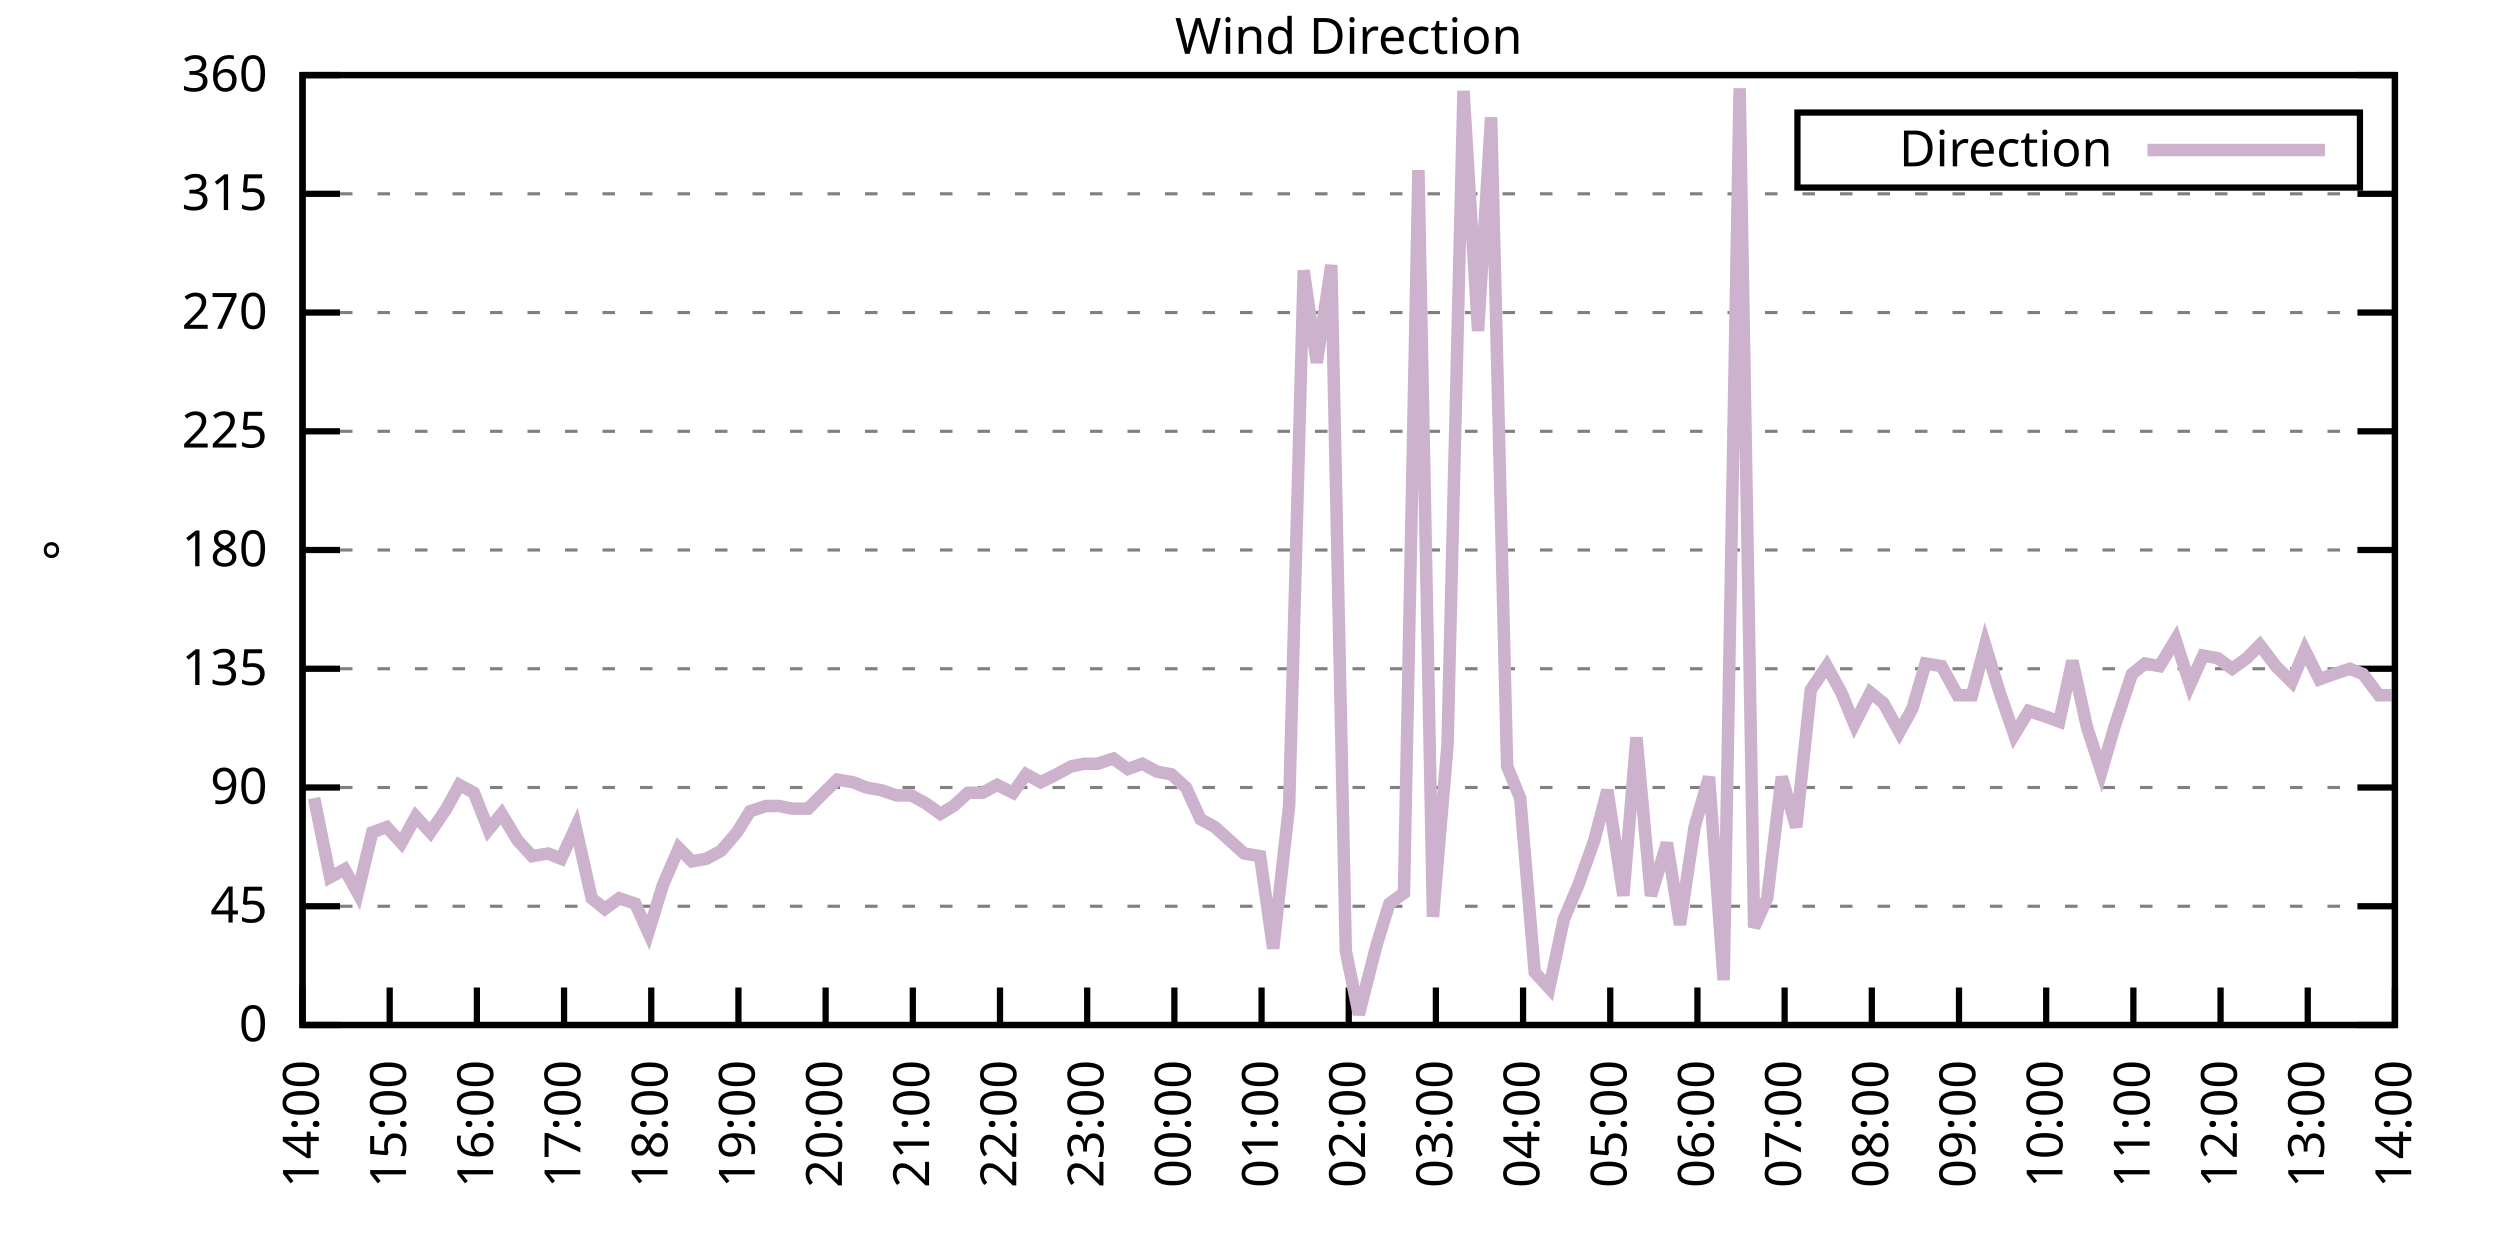
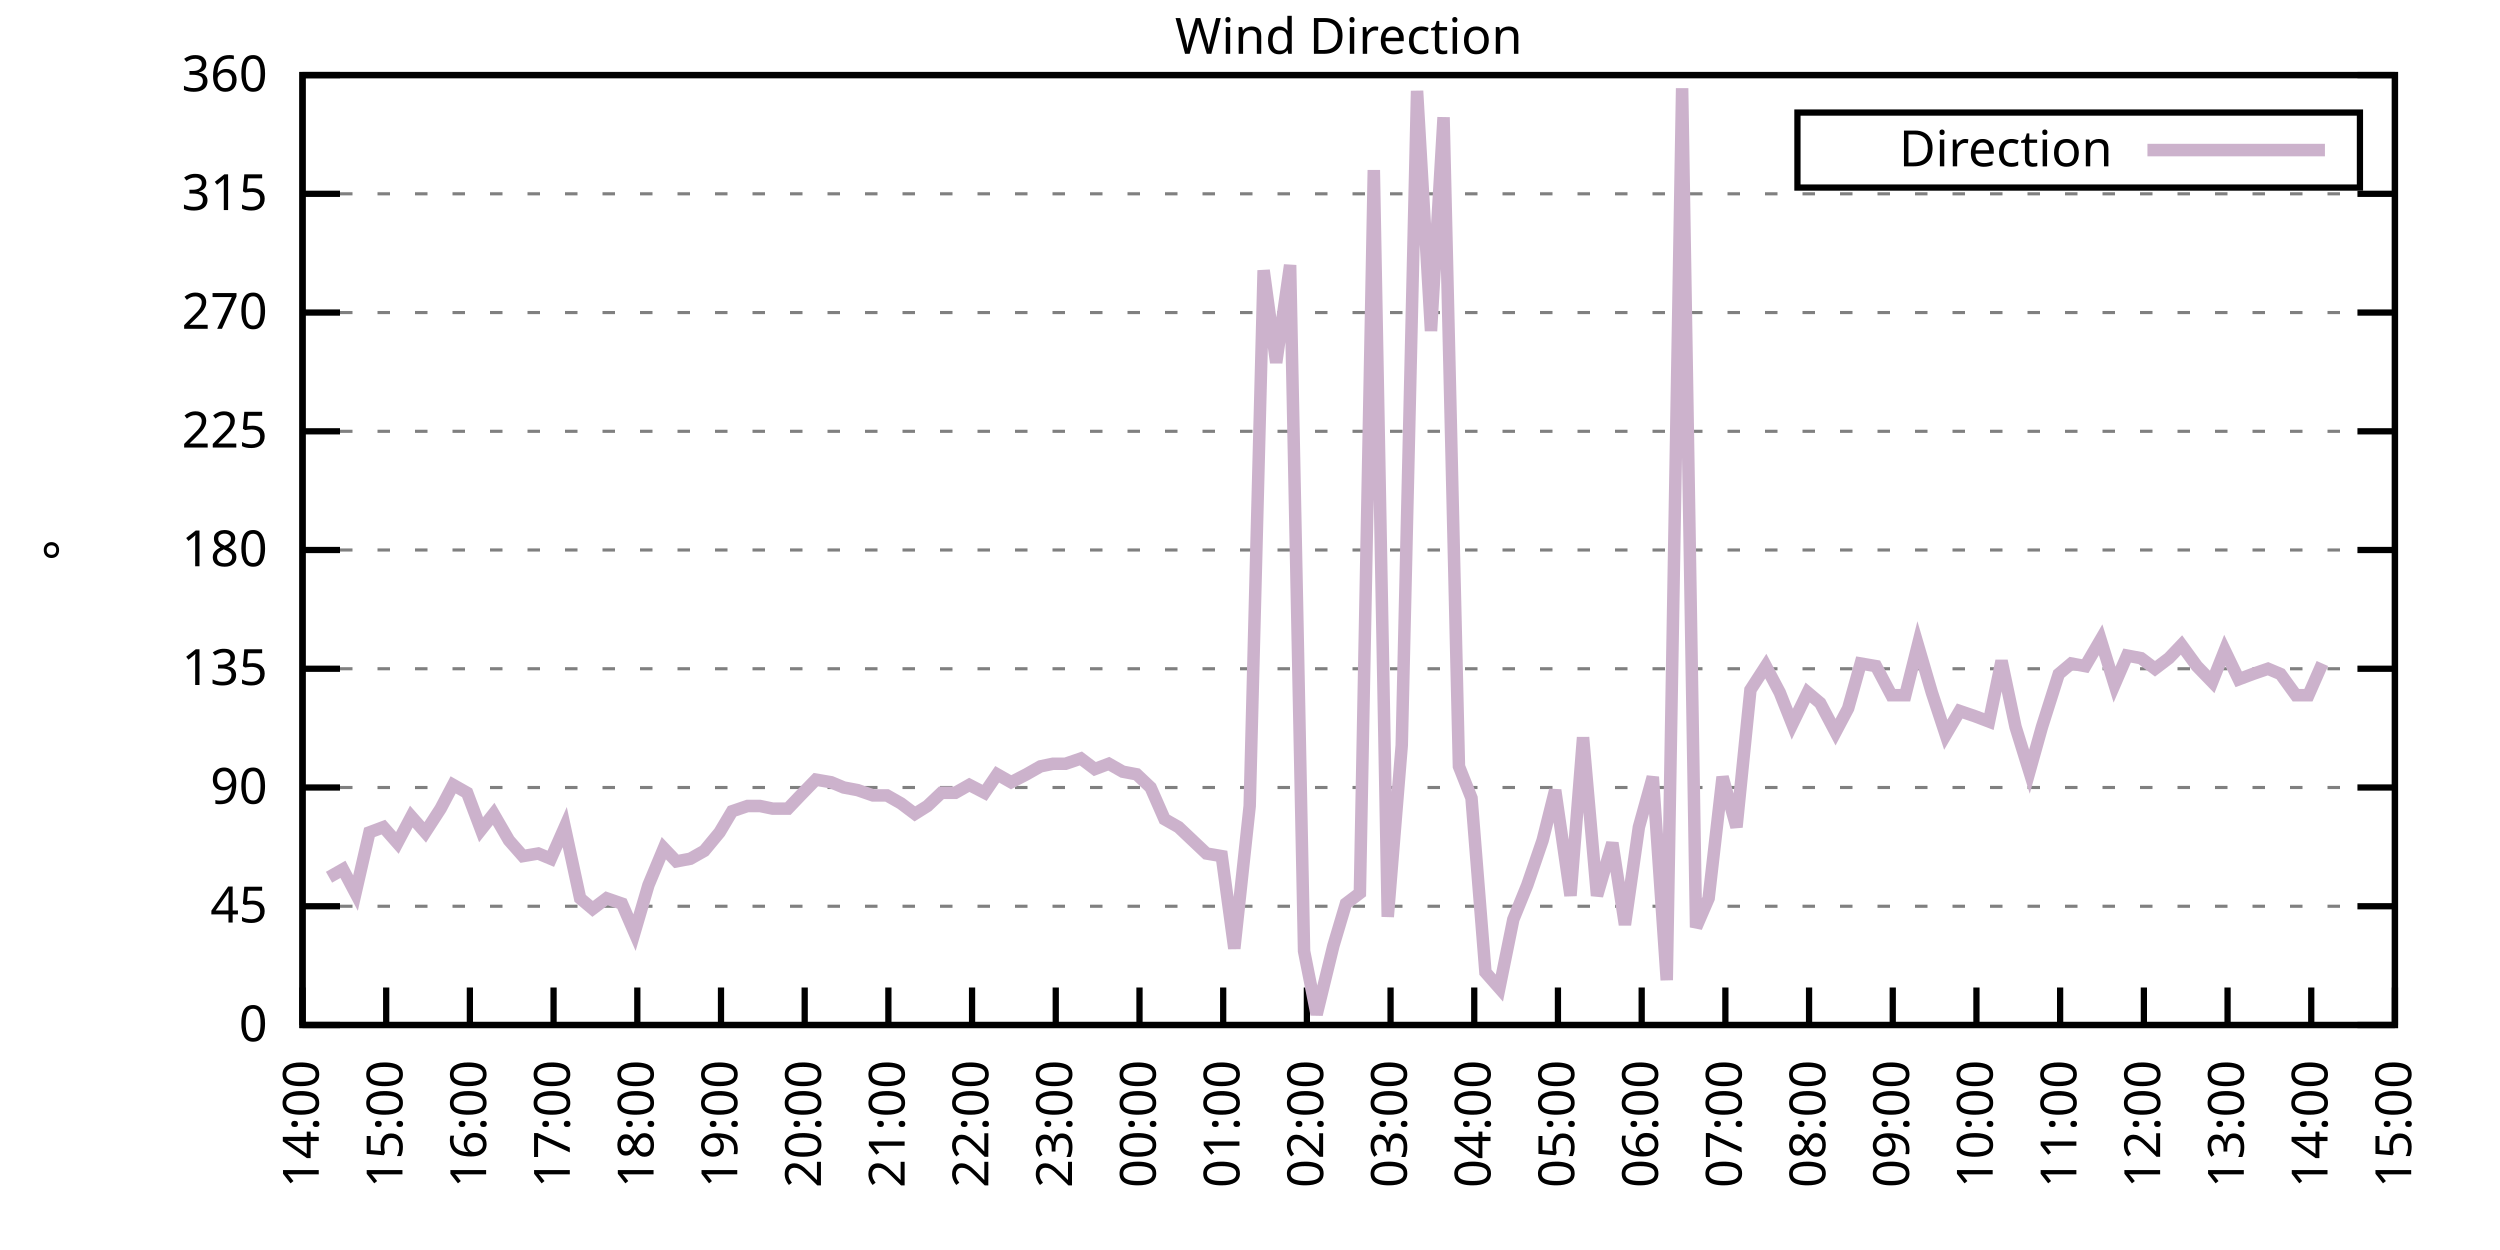
<svg xmlns="http://www.w3.org/2000/svg" xmlns:xlink="http://www.w3.org/1999/xlink" width="400" height="200" viewBox="0 0 400 200">
  <g id="gnuplot_canvas">
    <rect x="0" y="0" width="400" height="200" fill="none" />
    <defs>
      <circle id="gpDot" r="0.5" stroke-width="0.5" stroke="currentColor" />
      <path id="gpPt0" stroke-width="0.333" stroke="currentColor" d="M-1,0 h2 M0,-1 v2" />
      <path id="gpPt1" stroke-width="0.333" stroke="currentColor" d="M-1,-1 L1,1 M1,-1 L-1,1" />
      <path id="gpPt2" stroke-width="0.333" stroke="currentColor" d="M-1,0 L1,0 M0,-1 L0,1 M-1,-1 L1,1 M-1,1 L1,-1" />
      <rect id="gpPt3" stroke-width="0.333" stroke="currentColor" x="-1" y="-1" width="2" height="2" />
      <rect id="gpPt4" stroke-width="0.333" stroke="currentColor" fill="currentColor" x="-1" y="-1" width="2" height="2" />
      <circle id="gpPt5" stroke-width="0.333" stroke="currentColor" cx="0" cy="0" r="1" />
      <use xlink:href="#gpPt5" id="gpPt6" fill="currentColor" stroke="none" />
      <path id="gpPt7" stroke-width="0.333" stroke="currentColor" d="M0,-1.33 L-1.33,0.67 L1.33,0.67 z" />
      <use xlink:href="#gpPt7" id="gpPt8" fill="currentColor" stroke="none" />
      <use xlink:href="#gpPt7" id="gpPt9" stroke="currentColor" transform="rotate(180)" />
      <use xlink:href="#gpPt9" id="gpPt10" fill="currentColor" stroke="none" />
      <use xlink:href="#gpPt3" id="gpPt11" stroke="currentColor" transform="rotate(45)" />
      <use xlink:href="#gpPt11" id="gpPt12" fill="currentColor" stroke="none" />
      <path id="gpPt13" stroke-width="0.333" stroke="currentColor" d="M0,1.330 L1.265,0.411 L0.782,-1.067 L-0.782,-1.076 L-1.265,0.411 z" />
      <use xlink:href="#gpPt13" id="gpPt14" fill="currentColor" stroke="none" />
      <filter id="textbox" filterUnits="objectBoundingBox" x="0" y="0" height="1" width="1">
        <feFlood flood-color="white" flood-opacity="1" result="bgnd" />
        <feComposite in="SourceGraphic" in2="bgnd" operator="atop" />
      </filter>
      <filter id="greybox" filterUnits="objectBoundingBox" x="0" y="0" height="1" width="1">
        <feFlood flood-color="lightgrey" flood-opacity="1" result="grey" />
        <feComposite in="SourceGraphic" in2="grey" operator="atop" />
      </filter>
    </defs>
    <g fill="none" color="white" stroke="currentColor" stroke-width="1.00" stroke-linecap="butt" stroke-linejoin="miter">
</g>
    <g fill="none" color="black" stroke="currentColor" stroke-width="1.00" stroke-linecap="butt" stroke-linejoin="miter">
      <g stroke="none" shape-rendering="crispEdges">
        <polygon fill="rgb(255, 255, 255)" points="48.40,164.00 383.18,164.00 383.18,12.02 48.40,12.02 " />
      </g>
    </g>
    <g fill="none" color="black" stroke="currentColor" stroke-width="1.00" stroke-linecap="butt" stroke-linejoin="miter">
</g>
    <g fill="none" color="black" stroke="black" stroke-width="0.50" stroke-linecap="butt" stroke-linejoin="miter">
</g>
    <g fill="none" color="gray" stroke="currentColor" stroke-width="0.50" stroke-linecap="butt" stroke-linejoin="miter">
      <path stroke="gray" stroke-dasharray="2,4" class="gridline" d="M48.40,164.00 L383.19,164.00  " />
    </g>
    <g fill="none" color="gray" stroke="gray" stroke-width="1.00" stroke-linecap="butt" stroke-linejoin="miter">
</g>
    <g fill="none" color="black" stroke="currentColor" stroke-width="1.00" stroke-linecap="butt" stroke-linejoin="miter">
      <path stroke="black" d="M48.40,164.00 L54.40,164.00 M383.19,164.00 L377.19,164.00  " />
      <g transform="translate(42.80,166.60)" stroke="none" fill="black" font-family="Sans" font-size="8.00" text-anchor="end">
        <text>
          <tspan font-family="Sans"> 0</tspan>
        </text>
      </g>
    </g>
    <g fill="none" color="black" stroke="currentColor" stroke-width="1.00" stroke-linecap="butt" stroke-linejoin="miter">
</g>
    <g fill="none" color="black" stroke="black" stroke-width="0.50" stroke-linecap="butt" stroke-linejoin="miter">
</g>
    <g fill="none" color="gray" stroke="currentColor" stroke-width="0.50" stroke-linecap="butt" stroke-linejoin="miter">
      <path stroke="gray" stroke-dasharray="2,4" class="gridline" d="M48.40,145.00 L383.19,145.00  " />
    </g>
    <g fill="none" color="gray" stroke="gray" stroke-width="1.00" stroke-linecap="butt" stroke-linejoin="miter">
</g>
    <g fill="none" color="black" stroke="currentColor" stroke-width="1.00" stroke-linecap="butt" stroke-linejoin="miter">
      <path stroke="black" d="M48.40,145.00 L54.40,145.00 M383.19,145.00 L377.19,145.00  " />
      <g transform="translate(42.80,147.60)" stroke="none" fill="black" font-family="Sans" font-size="8.00" text-anchor="end">
        <text>
          <tspan font-family="Sans"> 45</tspan>
        </text>
      </g>
    </g>
    <g fill="none" color="black" stroke="currentColor" stroke-width="1.00" stroke-linecap="butt" stroke-linejoin="miter">
</g>
    <g fill="none" color="black" stroke="black" stroke-width="0.50" stroke-linecap="butt" stroke-linejoin="miter">
</g>
    <g fill="none" color="gray" stroke="currentColor" stroke-width="0.50" stroke-linecap="butt" stroke-linejoin="miter">
      <path stroke="gray" stroke-dasharray="2,4" class="gridline" d="M48.40,126.00 L383.19,126.00  " />
    </g>
    <g fill="none" color="gray" stroke="gray" stroke-width="1.00" stroke-linecap="butt" stroke-linejoin="miter">
</g>
    <g fill="none" color="black" stroke="currentColor" stroke-width="1.00" stroke-linecap="butt" stroke-linejoin="miter">
      <path stroke="black" d="M48.40,126.00 L54.40,126.00 M383.19,126.00 L377.19,126.00  " />
      <g transform="translate(42.80,128.60)" stroke="none" fill="black" font-family="Sans" font-size="8.00" text-anchor="end">
        <text>
          <tspan font-family="Sans"> 90</tspan>
        </text>
      </g>
    </g>
    <g fill="none" color="black" stroke="currentColor" stroke-width="1.00" stroke-linecap="butt" stroke-linejoin="miter">
</g>
    <g fill="none" color="black" stroke="black" stroke-width="0.50" stroke-linecap="butt" stroke-linejoin="miter">
</g>
    <g fill="none" color="gray" stroke="currentColor" stroke-width="0.50" stroke-linecap="butt" stroke-linejoin="miter">
      <path stroke="gray" stroke-dasharray="2,4" class="gridline" d="M48.40,107.00 L383.19,107.00  " />
    </g>
    <g fill="none" color="gray" stroke="gray" stroke-width="1.00" stroke-linecap="butt" stroke-linejoin="miter">
</g>
    <g fill="none" color="black" stroke="currentColor" stroke-width="1.00" stroke-linecap="butt" stroke-linejoin="miter">
      <path stroke="black" d="M48.40,107.00 L54.40,107.00 M383.19,107.00 L377.19,107.00  " />
      <g transform="translate(42.80,109.60)" stroke="none" fill="black" font-family="Sans" font-size="8.00" text-anchor="end">
        <text>
          <tspan font-family="Sans"> 135</tspan>
        </text>
      </g>
    </g>
    <g fill="none" color="black" stroke="currentColor" stroke-width="1.00" stroke-linecap="butt" stroke-linejoin="miter">
</g>
    <g fill="none" color="black" stroke="black" stroke-width="0.50" stroke-linecap="butt" stroke-linejoin="miter">
</g>
    <g fill="none" color="gray" stroke="currentColor" stroke-width="0.50" stroke-linecap="butt" stroke-linejoin="miter">
      <path stroke="gray" stroke-dasharray="2,4" class="gridline" d="M48.40,88.00 L383.19,88.00  " />
    </g>
    <g fill="none" color="gray" stroke="gray" stroke-width="1.00" stroke-linecap="butt" stroke-linejoin="miter">
</g>
    <g fill="none" color="black" stroke="currentColor" stroke-width="1.00" stroke-linecap="butt" stroke-linejoin="miter">
      <path stroke="black" d="M48.40,88.00 L54.40,88.00 M383.19,88.00 L377.19,88.00  " />
      <g transform="translate(42.80,90.60)" stroke="none" fill="black" font-family="Sans" font-size="8.00" text-anchor="end">
        <text>
          <tspan font-family="Sans"> 180</tspan>
        </text>
      </g>
    </g>
    <g fill="none" color="black" stroke="currentColor" stroke-width="1.00" stroke-linecap="butt" stroke-linejoin="miter">
</g>
    <g fill="none" color="black" stroke="black" stroke-width="0.50" stroke-linecap="butt" stroke-linejoin="miter">
</g>
    <g fill="none" color="gray" stroke="currentColor" stroke-width="0.50" stroke-linecap="butt" stroke-linejoin="miter">
      <path stroke="gray" stroke-dasharray="2,4" class="gridline" d="M48.40,69.01 L383.19,69.01  " />
    </g>
    <g fill="none" color="gray" stroke="gray" stroke-width="1.00" stroke-linecap="butt" stroke-linejoin="miter">
</g>
    <g fill="none" color="black" stroke="currentColor" stroke-width="1.00" stroke-linecap="butt" stroke-linejoin="miter">
      <path stroke="black" d="M48.40,69.01 L54.40,69.01 M383.19,69.01 L377.19,69.01  " />
      <g transform="translate(42.80,71.61)" stroke="none" fill="black" font-family="Sans" font-size="8.00" text-anchor="end">
        <text>
          <tspan font-family="Sans"> 225</tspan>
        </text>
      </g>
    </g>
    <g fill="none" color="black" stroke="currentColor" stroke-width="1.00" stroke-linecap="butt" stroke-linejoin="miter">
</g>
    <g fill="none" color="black" stroke="black" stroke-width="0.50" stroke-linecap="butt" stroke-linejoin="miter">
</g>
    <g fill="none" color="gray" stroke="currentColor" stroke-width="0.50" stroke-linecap="butt" stroke-linejoin="miter">
      <path stroke="gray" stroke-dasharray="2,4" class="gridline" d="M48.40,50.01 L383.19,50.01  " />
    </g>
    <g fill="none" color="gray" stroke="gray" stroke-width="1.00" stroke-linecap="butt" stroke-linejoin="miter">
</g>
    <g fill="none" color="black" stroke="currentColor" stroke-width="1.00" stroke-linecap="butt" stroke-linejoin="miter">
      <path stroke="black" d="M48.40,50.01 L54.40,50.01 M383.19,50.01 L377.19,50.01  " />
      <g transform="translate(42.80,52.61)" stroke="none" fill="black" font-family="Sans" font-size="8.00" text-anchor="end">
        <text>
          <tspan font-family="Sans"> 270</tspan>
        </text>
      </g>
    </g>
    <g fill="none" color="black" stroke="currentColor" stroke-width="1.00" stroke-linecap="butt" stroke-linejoin="miter">
</g>
    <g fill="none" color="black" stroke="black" stroke-width="0.50" stroke-linecap="butt" stroke-linejoin="miter">
</g>
    <g fill="none" color="gray" stroke="currentColor" stroke-width="0.50" stroke-linecap="butt" stroke-linejoin="miter">
      <path stroke="gray" stroke-dasharray="2,4" class="gridline" d="M48.40,31.01 L383.19,31.01  " />
    </g>
    <g fill="none" color="gray" stroke="gray" stroke-width="1.00" stroke-linecap="butt" stroke-linejoin="miter">
</g>
    <g fill="none" color="black" stroke="currentColor" stroke-width="1.00" stroke-linecap="butt" stroke-linejoin="miter">
      <path stroke="black" d="M48.40,31.01 L54.40,31.01 M383.19,31.01 L377.19,31.01  " />
      <g transform="translate(42.80,33.61)" stroke="none" fill="black" font-family="Sans" font-size="8.00" text-anchor="end">
        <text>
          <tspan font-family="Sans"> 315</tspan>
        </text>
      </g>
    </g>
    <g fill="none" color="black" stroke="currentColor" stroke-width="1.00" stroke-linecap="butt" stroke-linejoin="miter">
</g>
    <g fill="none" color="black" stroke="black" stroke-width="0.50" stroke-linecap="butt" stroke-linejoin="miter">
</g>
    <g fill="none" color="gray" stroke="currentColor" stroke-width="0.50" stroke-linecap="butt" stroke-linejoin="miter">
      <path stroke="gray" stroke-dasharray="2,4" class="gridline" d="M48.40,12.01 L383.19,12.01  " />
    </g>
    <g fill="none" color="gray" stroke="gray" stroke-width="1.00" stroke-linecap="butt" stroke-linejoin="miter">
</g>
    <g fill="none" color="black" stroke="currentColor" stroke-width="1.00" stroke-linecap="butt" stroke-linejoin="miter">
      <path stroke="black" d="M48.40,12.01 L54.40,12.01 M383.19,12.01 L377.19,12.01  " />
      <g transform="translate(42.80,14.61)" stroke="none" fill="black" font-family="Sans" font-size="8.00" text-anchor="end">
        <text>
          <tspan font-family="Sans"> 360</tspan>
        </text>
      </g>
    </g>
    <g fill="none" color="black" stroke="currentColor" stroke-width="1.00" stroke-linecap="butt" stroke-linejoin="miter">
      <path stroke="black" d="M48.40,164.00 L48.40,158.00  " />
      <g transform="translate(51.00,169.60) rotate(270.00)" stroke="none" fill="black" font-family="Sans" font-size="8.00" text-anchor="end">
        <text>
          <tspan font-family="Sans">14:00</tspan>
        </text>
      </g>
    </g>
    <g fill="none" color="black" stroke="currentColor" stroke-width="1.00" stroke-linecap="butt" stroke-linejoin="miter">
-       <path stroke="black" d="M62.35,164.00 L62.35,158.00  " />
-       <g transform="translate(64.95,169.60) rotate(270.00)" stroke="none" fill="black" font-family="Sans" font-size="8.00" text-anchor="end">
+       <path stroke="black" d="M61.79,164.00 L61.79,158.00  " />
+       <g transform="translate(64.39,169.60) rotate(270.00)" stroke="none" fill="black" font-family="Sans" font-size="8.00" text-anchor="end">
        <text>
          <tspan font-family="Sans">15:00</tspan>
        </text>
      </g>
    </g>
    <g fill="none" color="black" stroke="currentColor" stroke-width="1.00" stroke-linecap="butt" stroke-linejoin="miter">
-       <path stroke="black" d="M76.30,164.00 L76.30,158.00  " />
-       <g transform="translate(78.90,169.60) rotate(270.00)" stroke="none" fill="black" font-family="Sans" font-size="8.00" text-anchor="end">
+       <path stroke="black" d="M75.18,164.00 L75.18,158.00  " />
+       <g transform="translate(77.78,169.60) rotate(270.00)" stroke="none" fill="black" font-family="Sans" font-size="8.00" text-anchor="end">
        <text>
          <tspan font-family="Sans">16:00</tspan>
        </text>
      </g>
    </g>
    <g fill="none" color="black" stroke="currentColor" stroke-width="1.00" stroke-linecap="butt" stroke-linejoin="miter">
-       <path stroke="black" d="M90.25,164.00 L90.25,158.00  " />
-       <g transform="translate(92.85,169.60) rotate(270.00)" stroke="none" fill="black" font-family="Sans" font-size="8.00" text-anchor="end">
+       <path stroke="black" d="M88.57,164.00 L88.57,158.00  " />
+       <g transform="translate(91.17,169.60) rotate(270.00)" stroke="none" fill="black" font-family="Sans" font-size="8.00" text-anchor="end">
        <text>
          <tspan font-family="Sans">17:00</tspan>
        </text>
      </g>
    </g>
    <g fill="none" color="black" stroke="currentColor" stroke-width="1.00" stroke-linecap="butt" stroke-linejoin="miter">
-       <path stroke="black" d="M104.20,164.00 L104.20,158.00  " />
-       <g transform="translate(106.80,169.60) rotate(270.00)" stroke="none" fill="black" font-family="Sans" font-size="8.00" text-anchor="end">
+       <path stroke="black" d="M101.97,164.00 L101.97,158.00  " />
+       <g transform="translate(104.57,169.60) rotate(270.00)" stroke="none" fill="black" font-family="Sans" font-size="8.00" text-anchor="end">
        <text>
          <tspan font-family="Sans">18:00</tspan>
        </text>
      </g>
    </g>
    <g fill="none" color="black" stroke="currentColor" stroke-width="1.00" stroke-linecap="butt" stroke-linejoin="miter">
-       <path stroke="black" d="M118.15,164.00 L118.15,158.00  " />
-       <g transform="translate(120.75,169.60) rotate(270.00)" stroke="none" fill="black" font-family="Sans" font-size="8.00" text-anchor="end">
+       <path stroke="black" d="M115.36,164.00 L115.36,158.00  " />
+       <g transform="translate(117.96,169.60) rotate(270.00)" stroke="none" fill="black" font-family="Sans" font-size="8.00" text-anchor="end">
        <text>
          <tspan font-family="Sans">19:00</tspan>
        </text>
      </g>
    </g>
    <g fill="none" color="black" stroke="currentColor" stroke-width="1.00" stroke-linecap="butt" stroke-linejoin="miter">
-       <path stroke="black" d="M132.10,164.00 L132.10,158.00  " />
-       <g transform="translate(134.70,169.60) rotate(270.00)" stroke="none" fill="black" font-family="Sans" font-size="8.00" text-anchor="end">
+       <path stroke="black" d="M128.75,164.00 L128.75,158.00  " />
+       <g transform="translate(131.35,169.60) rotate(270.00)" stroke="none" fill="black" font-family="Sans" font-size="8.00" text-anchor="end">
        <text>
          <tspan font-family="Sans">20:00</tspan>
        </text>
      </g>
    </g>
    <g fill="none" color="black" stroke="currentColor" stroke-width="1.00" stroke-linecap="butt" stroke-linejoin="miter">
-       <path stroke="black" d="M146.05,164.00 L146.05,158.00  " />
-       <g transform="translate(148.65,169.60) rotate(270.00)" stroke="none" fill="black" font-family="Sans" font-size="8.00" text-anchor="end">
+       <path stroke="black" d="M142.14,164.00 L142.14,158.00  " />
+       <g transform="translate(144.74,169.60) rotate(270.00)" stroke="none" fill="black" font-family="Sans" font-size="8.00" text-anchor="end">
        <text>
          <tspan font-family="Sans">21:00</tspan>
        </text>
      </g>
    </g>
    <g fill="none" color="black" stroke="currentColor" stroke-width="1.00" stroke-linecap="butt" stroke-linejoin="miter">
-       <path stroke="black" d="M160.00,164.00 L160.00,158.00  " />
-       <g transform="translate(162.60,169.60) rotate(270.00)" stroke="none" fill="black" font-family="Sans" font-size="8.00" text-anchor="end">
+       <path stroke="black" d="M155.53,164.00 L155.53,158.00  " />
+       <g transform="translate(158.13,169.60) rotate(270.00)" stroke="none" fill="black" font-family="Sans" font-size="8.00" text-anchor="end">
        <text>
          <tspan font-family="Sans">22:00</tspan>
        </text>
      </g>
    </g>
    <g fill="none" color="black" stroke="currentColor" stroke-width="1.00" stroke-linecap="butt" stroke-linejoin="miter">
-       <path stroke="black" d="M173.95,164.00 L173.95,158.00  " />
-       <g transform="translate(176.55,169.60) rotate(270.00)" stroke="none" fill="black" font-family="Sans" font-size="8.00" text-anchor="end">
+       <path stroke="black" d="M168.92,164.00 L168.92,158.00  " />
+       <g transform="translate(171.52,169.60) rotate(270.00)" stroke="none" fill="black" font-family="Sans" font-size="8.00" text-anchor="end">
        <text>
          <tspan font-family="Sans">23:00</tspan>
        </text>
      </g>
    </g>
    <g fill="none" color="black" stroke="currentColor" stroke-width="1.00" stroke-linecap="butt" stroke-linejoin="miter">
-       <path stroke="black" d="M187.90,164.00 L187.90,158.00  " />
-       <g transform="translate(190.50,169.60) rotate(270.00)" stroke="none" fill="black" font-family="Sans" font-size="8.00" text-anchor="end">
+       <path stroke="black" d="M182.32,164.00 L182.32,158.00  " />
+       <g transform="translate(184.92,169.60) rotate(270.00)" stroke="none" fill="black" font-family="Sans" font-size="8.00" text-anchor="end">
        <text>
          <tspan font-family="Sans">00:00</tspan>
        </text>
      </g>
    </g>
    <g fill="none" color="black" stroke="currentColor" stroke-width="1.00" stroke-linecap="butt" stroke-linejoin="miter">
-       <path stroke="black" d="M201.85,164.00 L201.85,158.00  " />
-       <g transform="translate(204.45,169.60) rotate(270.00)" stroke="none" fill="black" font-family="Sans" font-size="8.00" text-anchor="end">
+       <path stroke="black" d="M195.71,164.00 L195.71,158.00  " />
+       <g transform="translate(198.31,169.60) rotate(270.00)" stroke="none" fill="black" font-family="Sans" font-size="8.00" text-anchor="end">
        <text>
          <tspan font-family="Sans">01:00</tspan>
        </text>
      </g>
    </g>
    <g fill="none" color="black" stroke="currentColor" stroke-width="1.00" stroke-linecap="butt" stroke-linejoin="miter">
-       <path stroke="black" d="M215.80,164.00 L215.80,158.00  " />
-       <g transform="translate(218.40,169.60) rotate(270.00)" stroke="none" fill="black" font-family="Sans" font-size="8.00" text-anchor="end">
+       <path stroke="black" d="M209.10,164.00 L209.10,158.00  " />
+       <g transform="translate(211.70,169.60) rotate(270.00)" stroke="none" fill="black" font-family="Sans" font-size="8.00" text-anchor="end">
        <text>
          <tspan font-family="Sans">02:00</tspan>
        </text>
      </g>
    </g>
    <g fill="none" color="black" stroke="currentColor" stroke-width="1.00" stroke-linecap="butt" stroke-linejoin="miter">
-       <path stroke="black" d="M229.74,164.00 L229.74,158.00  " />
-       <g transform="translate(232.34,169.60) rotate(270.00)" stroke="none" fill="black" font-family="Sans" font-size="8.00" text-anchor="end">
+       <path stroke="black" d="M222.49,164.00 L222.49,158.00  " />
+       <g transform="translate(225.09,169.60) rotate(270.00)" stroke="none" fill="black" font-family="Sans" font-size="8.00" text-anchor="end">
        <text>
          <tspan font-family="Sans">03:00</tspan>
        </text>
      </g>
    </g>
    <g fill="none" color="black" stroke="currentColor" stroke-width="1.00" stroke-linecap="butt" stroke-linejoin="miter">
-       <path stroke="black" d="M243.69,164.00 L243.69,158.00  " />
-       <g transform="translate(246.29,169.60) rotate(270.00)" stroke="none" fill="black" font-family="Sans" font-size="8.00" text-anchor="end">
+       <path stroke="black" d="M235.88,164.00 L235.88,158.00  " />
+       <g transform="translate(238.48,169.60) rotate(270.00)" stroke="none" fill="black" font-family="Sans" font-size="8.00" text-anchor="end">
        <text>
          <tspan font-family="Sans">04:00</tspan>
        </text>
      </g>
    </g>
    <g fill="none" color="black" stroke="currentColor" stroke-width="1.00" stroke-linecap="butt" stroke-linejoin="miter">
-       <path stroke="black" d="M257.64,164.00 L257.64,158.00  " />
-       <g transform="translate(260.24,169.60) rotate(270.00)" stroke="none" fill="black" font-family="Sans" font-size="8.00" text-anchor="end">
+       <path stroke="black" d="M249.27,164.00 L249.27,158.00  " />
+       <g transform="translate(251.87,169.60) rotate(270.00)" stroke="none" fill="black" font-family="Sans" font-size="8.00" text-anchor="end">
        <text>
          <tspan font-family="Sans">05:00</tspan>
        </text>
      </g>
    </g>
    <g fill="none" color="black" stroke="currentColor" stroke-width="1.00" stroke-linecap="butt" stroke-linejoin="miter">
-       <path stroke="black" d="M271.59,164.00 L271.59,158.00  " />
-       <g transform="translate(274.19,169.60) rotate(270.00)" stroke="none" fill="black" font-family="Sans" font-size="8.00" text-anchor="end">
+       <path stroke="black" d="M262.67,164.00 L262.67,158.00  " />
+       <g transform="translate(265.27,169.60) rotate(270.00)" stroke="none" fill="black" font-family="Sans" font-size="8.00" text-anchor="end">
        <text>
          <tspan font-family="Sans">06:00</tspan>
        </text>
      </g>
    </g>
    <g fill="none" color="black" stroke="currentColor" stroke-width="1.00" stroke-linecap="butt" stroke-linejoin="miter">
-       <path stroke="black" d="M285.54,164.00 L285.54,158.00  " />
-       <g transform="translate(288.14,169.60) rotate(270.00)" stroke="none" fill="black" font-family="Sans" font-size="8.00" text-anchor="end">
+       <path stroke="black" d="M276.06,164.00 L276.06,158.00  " />
+       <g transform="translate(278.66,169.60) rotate(270.00)" stroke="none" fill="black" font-family="Sans" font-size="8.00" text-anchor="end">
        <text>
          <tspan font-family="Sans">07:00</tspan>
        </text>
      </g>
    </g>
    <g fill="none" color="black" stroke="currentColor" stroke-width="1.00" stroke-linecap="butt" stroke-linejoin="miter">
-       <path stroke="black" d="M299.49,164.00 L299.49,158.00  " />
-       <g transform="translate(302.09,169.60) rotate(270.00)" stroke="none" fill="black" font-family="Sans" font-size="8.00" text-anchor="end">
+       <path stroke="black" d="M289.45,164.00 L289.45,158.00  " />
+       <g transform="translate(292.05,169.60) rotate(270.00)" stroke="none" fill="black" font-family="Sans" font-size="8.00" text-anchor="end">
        <text>
          <tspan font-family="Sans">08:00</tspan>
        </text>
      </g>
    </g>
    <g fill="none" color="black" stroke="currentColor" stroke-width="1.00" stroke-linecap="butt" stroke-linejoin="miter">
-       <path stroke="black" d="M313.44,164.00 L313.44,158.00  " />
-       <g transform="translate(316.04,169.60) rotate(270.00)" stroke="none" fill="black" font-family="Sans" font-size="8.00" text-anchor="end">
+       <path stroke="black" d="M302.84,164.00 L302.84,158.00  " />
+       <g transform="translate(305.44,169.60) rotate(270.00)" stroke="none" fill="black" font-family="Sans" font-size="8.00" text-anchor="end">
        <text>
          <tspan font-family="Sans">09:00</tspan>
        </text>
      </g>
    </g>
    <g fill="none" color="black" stroke="currentColor" stroke-width="1.00" stroke-linecap="butt" stroke-linejoin="miter">
-       <path stroke="black" d="M327.39,164.00 L327.39,158.00  " />
-       <g transform="translate(329.99,169.60) rotate(270.00)" stroke="none" fill="black" font-family="Sans" font-size="8.00" text-anchor="end">
+       <path stroke="black" d="M316.23,164.00 L316.23,158.00  " />
+       <g transform="translate(318.83,169.60) rotate(270.00)" stroke="none" fill="black" font-family="Sans" font-size="8.00" text-anchor="end">
        <text>
          <tspan font-family="Sans">10:00</tspan>
        </text>
      </g>
    </g>
    <g fill="none" color="black" stroke="currentColor" stroke-width="1.00" stroke-linecap="butt" stroke-linejoin="miter">
-       <path stroke="black" d="M341.34,164.00 L341.34,158.00  " />
-       <g transform="translate(343.94,169.60) rotate(270.00)" stroke="none" fill="black" font-family="Sans" font-size="8.00" text-anchor="end">
+       <path stroke="black" d="M329.62,164.00 L329.62,158.00  " />
+       <g transform="translate(332.22,169.60) rotate(270.00)" stroke="none" fill="black" font-family="Sans" font-size="8.00" text-anchor="end">
        <text>
          <tspan font-family="Sans">11:00</tspan>
        </text>
      </g>
    </g>
    <g fill="none" color="black" stroke="currentColor" stroke-width="1.00" stroke-linecap="butt" stroke-linejoin="miter">
-       <path stroke="black" d="M355.29,164.00 L355.29,158.00  " />
-       <g transform="translate(357.89,169.60) rotate(270.00)" stroke="none" fill="black" font-family="Sans" font-size="8.00" text-anchor="end">
+       <path stroke="black" d="M343.02,164.00 L343.02,158.00  " />
+       <g transform="translate(345.62,169.60) rotate(270.00)" stroke="none" fill="black" font-family="Sans" font-size="8.00" text-anchor="end">
        <text>
          <tspan font-family="Sans">12:00</tspan>
        </text>
      </g>
    </g>
    <g fill="none" color="black" stroke="currentColor" stroke-width="1.00" stroke-linecap="butt" stroke-linejoin="miter">
-       <path stroke="black" d="M369.24,164.00 L369.24,158.00  " />
-       <g transform="translate(371.84,169.60) rotate(270.00)" stroke="none" fill="black" font-family="Sans" font-size="8.00" text-anchor="end">
+       <path stroke="black" d="M356.41,164.00 L356.41,158.00  " />
+       <g transform="translate(359.01,169.60) rotate(270.00)" stroke="none" fill="black" font-family="Sans" font-size="8.00" text-anchor="end">
        <text>
          <tspan font-family="Sans">13:00</tspan>
+         </text>
+       </g>
+     </g>
+     <g fill="none" color="black" stroke="currentColor" stroke-width="1.00" stroke-linecap="butt" stroke-linejoin="miter">
+       <path stroke="black" d="M369.80,164.00 L369.80,158.00  " />
+       <g transform="translate(372.40,169.60) rotate(270.00)" stroke="none" fill="black" font-family="Sans" font-size="8.00" text-anchor="end">
+         <text>
+           <tspan font-family="Sans">14:00</tspan>
        </text>
      </g>
    </g>
    <g fill="none" color="black" stroke="currentColor" stroke-width="1.00" stroke-linecap="butt" stroke-linejoin="miter">
      <path stroke="black" d="M383.19,164.00 L383.19,158.00  " />
      <g transform="translate(385.79,169.60) rotate(270.00)" stroke="none" fill="black" font-family="Sans" font-size="8.00" text-anchor="end">
        <text>
-           <tspan font-family="Sans">14:00</tspan>
+           <tspan font-family="Sans">15:00</tspan>
        </text>
      </g>
    </g>
    <g fill="none" color="black" stroke="currentColor" stroke-width="1.00" stroke-linecap="butt" stroke-linejoin="miter">
</g>
    <g fill="none" color="black" stroke="currentColor" stroke-width="1.00" stroke-linecap="butt" stroke-linejoin="miter">
      <path stroke="black" d="M48.40,12.01 L48.40,164.00 L383.19,164.00 L383.19,12.01 L48.40,12.01 Z  " />
    </g>
    <g fill="none" color="black" stroke="currentColor" stroke-width="1.00" stroke-linecap="butt" stroke-linejoin="miter">
</g>
    <g fill="none" color="black" stroke="currentColor" stroke-width="1.00" stroke-linecap="butt" stroke-linejoin="miter">
      <path stroke="black" d="M287.59,30.01 L287.59,18.01 L377.59,18.01 L377.59,30.01 L287.59,30.01 Z  " />
    </g>
    <g id="Wind_direction_plot_1">
      <g fill="none" color="white" stroke="black" stroke-width="2.00" stroke-linecap="butt" stroke-linejoin="miter">
</g>
      <g fill="none" color="black" stroke="currentColor" stroke-width="2.00" stroke-linecap="butt" stroke-linejoin="miter">
        <g transform="translate(337.99,26.61)" stroke="none" fill="black" font-family="Sans" font-size="8.00" text-anchor="end">
          <text>
            <tspan font-family="Sans">Direction</tspan>
          </text>
        </g>
      </g>
      <g fill="none" color="black" stroke="currentColor" stroke-width="2.00" stroke-linecap="butt" stroke-linejoin="miter">
-         <path stroke="rgb(204, 178, 204)" d="M343.59,24.01 L371.99,24.01 M50.26,127.69 L52.82,140.36 L55.14,139.09 L57.23,142.89 L59.56,133.18 L61.88,132.34   L64.21,134.87 L66.53,130.65 L68.86,133.18 L71.42,129.38 L73.51,125.58 L75.83,126.85 L78.16,132.76 L80.25,130.22   L82.81,134.45 L85.13,136.98 L87.69,136.56 L89.78,137.40 L92.11,132.34 L94.67,143.73 L96.76,145.42 L99.08,143.73   L101.64,144.58 L103.73,149.22 L106.06,141.62 L108.62,135.71 L110.71,137.82 L113.03,137.40 L115.36,136.14 L117.92,133.18   L120.01,129.80 L122.57,128.96 L124.66,128.96 L126.75,129.38 L129.31,129.38 L131.40,127.27 L133.96,124.74 L136.51,125.16   L138.61,126.00 L140.93,126.42 L143.49,127.27 L145.81,127.27 L148.14,128.54 L150.46,130.22 L152.56,128.96 L154.88,126.85   L157.21,126.85 L159.53,125.58 L162.09,126.85 L164.18,123.89 L166.51,125.16 L169.06,123.89 L171.39,122.62 L173.48,122.20   L175.57,122.20 L178.13,121.36 L180.46,123.05 L182.78,122.20 L185.11,123.47 L187.43,123.89 L189.76,126.00 L192.08,131.07   L194.41,132.34 L196.73,134.45 L199.06,136.56 L201.61,136.98 L203.71,151.76 L206.26,128.96 L208.59,43.25 L210.68,58.03   L213.01,42.41 L215.33,152.18 L217.42,162.31 L220.21,151.33 L222.30,144.58 L224.63,142.89 L226.95,27.21 L229.28,146.69   L231.60,119.25 L234.16,14.54 L236.49,52.96 L238.58,18.77 L241.14,122.62 L243.23,127.69 L245.55,155.56 L247.88,158.09   L250.20,147.11 L252.53,141.62 L255.09,134.45 L257.18,126.42 L259.74,143.31 L261.83,117.98 L264.15,143.31 L266.71,134.87   L268.80,147.96 L271.13,132.34 L273.45,124.31 L275.78,156.82 L278.34,14.12 L280.66,148.38 L282.75,143.73 L285.08,124.31   L287.40,132.34 L289.73,110.38 L292.29,106.58 L294.61,110.80 L296.70,115.87 L299.26,110.80 L301.35,112.49 L303.91,117.14   L306.00,113.34 L308.09,106.16 L310.65,106.58 L313.21,111.23 L315.53,111.23 L317.63,103.20 L319.95,110.80 L322.28,117.56   L324.60,113.76 L327.16,114.60 L329.48,115.45 L331.58,105.74 L333.90,116.29 L336.23,123.47 L338.32,116.29 L341.11,107.85   L343.20,106.16 L345.53,106.58 L348.08,102.36 L350.41,109.54 L352.50,104.89 L354.83,105.31 L357.15,107.00 L359.48,105.31   L361.57,103.20 L364.13,106.58 L366.68,109.11 L368.78,104.05 L371.10,108.69 L373.43,107.85 L375.98,107.00 L378.08,107.85   L380.63,111.23 L382.73,111.23  " />
+         <path stroke="rgb(204, 178, 204)" d="M343.59,24.01 L371.99,24.01 M52.64,140.36 L54.87,139.09 L56.88,142.89 L59.11,133.18 L61.35,132.34 L63.58,134.87   L65.81,130.65 L68.04,133.18 L70.50,129.38 L72.50,125.58 L74.74,126.85 L76.97,132.76 L78.98,130.22 L81.43,134.45   L83.66,136.98 L86.12,136.56 L88.13,137.40 L90.36,132.34 L92.82,143.73 L94.82,145.42 L97.06,143.73 L99.51,144.58   L101.52,149.22 L103.75,141.62 L106.21,135.71 L108.22,137.82 L110.45,137.40 L112.68,136.14 L115.13,133.18 L117.14,129.80   L119.60,128.96 L121.61,128.96 L123.62,129.38 L126.07,129.38 L128.08,127.27 L130.54,124.74 L132.99,125.16 L135.00,126.00   L137.23,126.42 L139.69,127.27 L141.92,127.27 L144.15,128.54 L146.38,130.22 L148.39,128.96 L150.62,126.85 L152.85,126.85   L155.09,125.58 L157.54,126.85 L159.55,123.89 L161.78,125.16 L164.24,123.89 L166.47,122.62 L168.48,122.20 L170.49,122.20   L172.94,121.36 L175.17,123.05 L177.41,122.20 L179.64,123.47 L181.87,123.89 L184.10,126.00 L186.33,131.07 L188.57,132.34   L190.80,134.45 L193.03,136.56 L195.48,136.98 L197.49,151.76 L199.95,128.96 L202.18,43.25 L204.19,58.03 L206.42,42.41   L208.65,152.18 L210.66,162.31 L213.34,151.33 L215.35,144.58 L217.58,142.89 L219.81,27.21 L222.04,146.69 L224.28,119.25   L226.73,14.54 L228.96,52.96 L230.97,18.77 L233.43,122.62 L235.44,127.69 L237.67,155.56 L239.90,158.09 L242.13,147.11   L244.36,141.62 L246.82,134.45 L248.83,126.42 L251.28,143.31 L253.29,117.98 L255.52,143.31 L257.98,134.87 L259.99,147.96   L262.22,132.34 L264.45,124.31 L266.68,156.82 L269.14,14.12 L271.37,148.38 L273.38,143.73 L275.61,124.31 L277.84,132.34   L280.07,110.38 L282.53,106.58 L284.76,110.80 L286.77,115.87 L289.23,110.80 L291.23,112.49 L293.69,117.14 L295.70,113.34   L297.71,106.16 L300.16,106.58 L302.62,111.23 L304.85,111.23 L306.86,103.20 L309.09,110.80 L311.32,117.56 L313.55,113.76   L316.01,114.60 L318.24,115.45 L320.25,105.74 L322.48,116.29 L324.71,123.47 L326.72,116.29 L329.40,107.85 L331.41,106.16   L333.64,106.58 L336.10,102.36 L338.33,109.54 L340.34,104.89 L342.57,105.31 L344.80,107.00 L347.03,105.31 L349.04,103.20   L351.50,106.58 L353.95,109.11 L355.96,104.05 L358.19,108.69 L360.42,107.85 L362.88,107.00 L364.89,107.85 L367.34,111.23   L369.35,111.23 L371.58,106.16  " />
      </g>
    </g>
    <g fill="none" color="black" stroke="currentColor" stroke-width="2.00" stroke-linecap="butt" stroke-linejoin="miter">
</g>
    <g fill="none" color="black" stroke="black" stroke-width="1.00" stroke-linecap="butt" stroke-linejoin="miter">
</g>
    <g fill="none" color="black" stroke="currentColor" stroke-width="1.00" stroke-linecap="butt" stroke-linejoin="miter">
      <path stroke="black" d="M48.40,12.01 L48.40,164.00 L383.19,164.00 L383.19,12.01 L48.40,12.01 Z  " />
      <g transform="translate(12.80,88.01) rotate(270.00)" stroke="none" fill="black" font-family="Sans" font-size="8.00" text-anchor="middle">
        <text>
          <tspan font-family="Sans">°</tspan>
        </text>
      </g>
    </g>
    <g fill="none" color="black" stroke="currentColor" stroke-width="1.00" stroke-linecap="butt" stroke-linejoin="miter">
</g>
    <g fill="none" color="black" stroke="currentColor" stroke-width="1.00" stroke-linecap="butt" stroke-linejoin="miter">
      <g transform="translate(215.79,8.61)" stroke="none" fill="black" font-family="Sans" font-size="8.00" text-anchor="middle">
        <text>
          <tspan font-family="Sans">Wind Direction</tspan>
        </text>
      </g>
    </g>
    <g fill="none" color="black" stroke="currentColor" stroke-width="1.00" stroke-linecap="butt" stroke-linejoin="miter">
</g>
  </g>
</svg>
